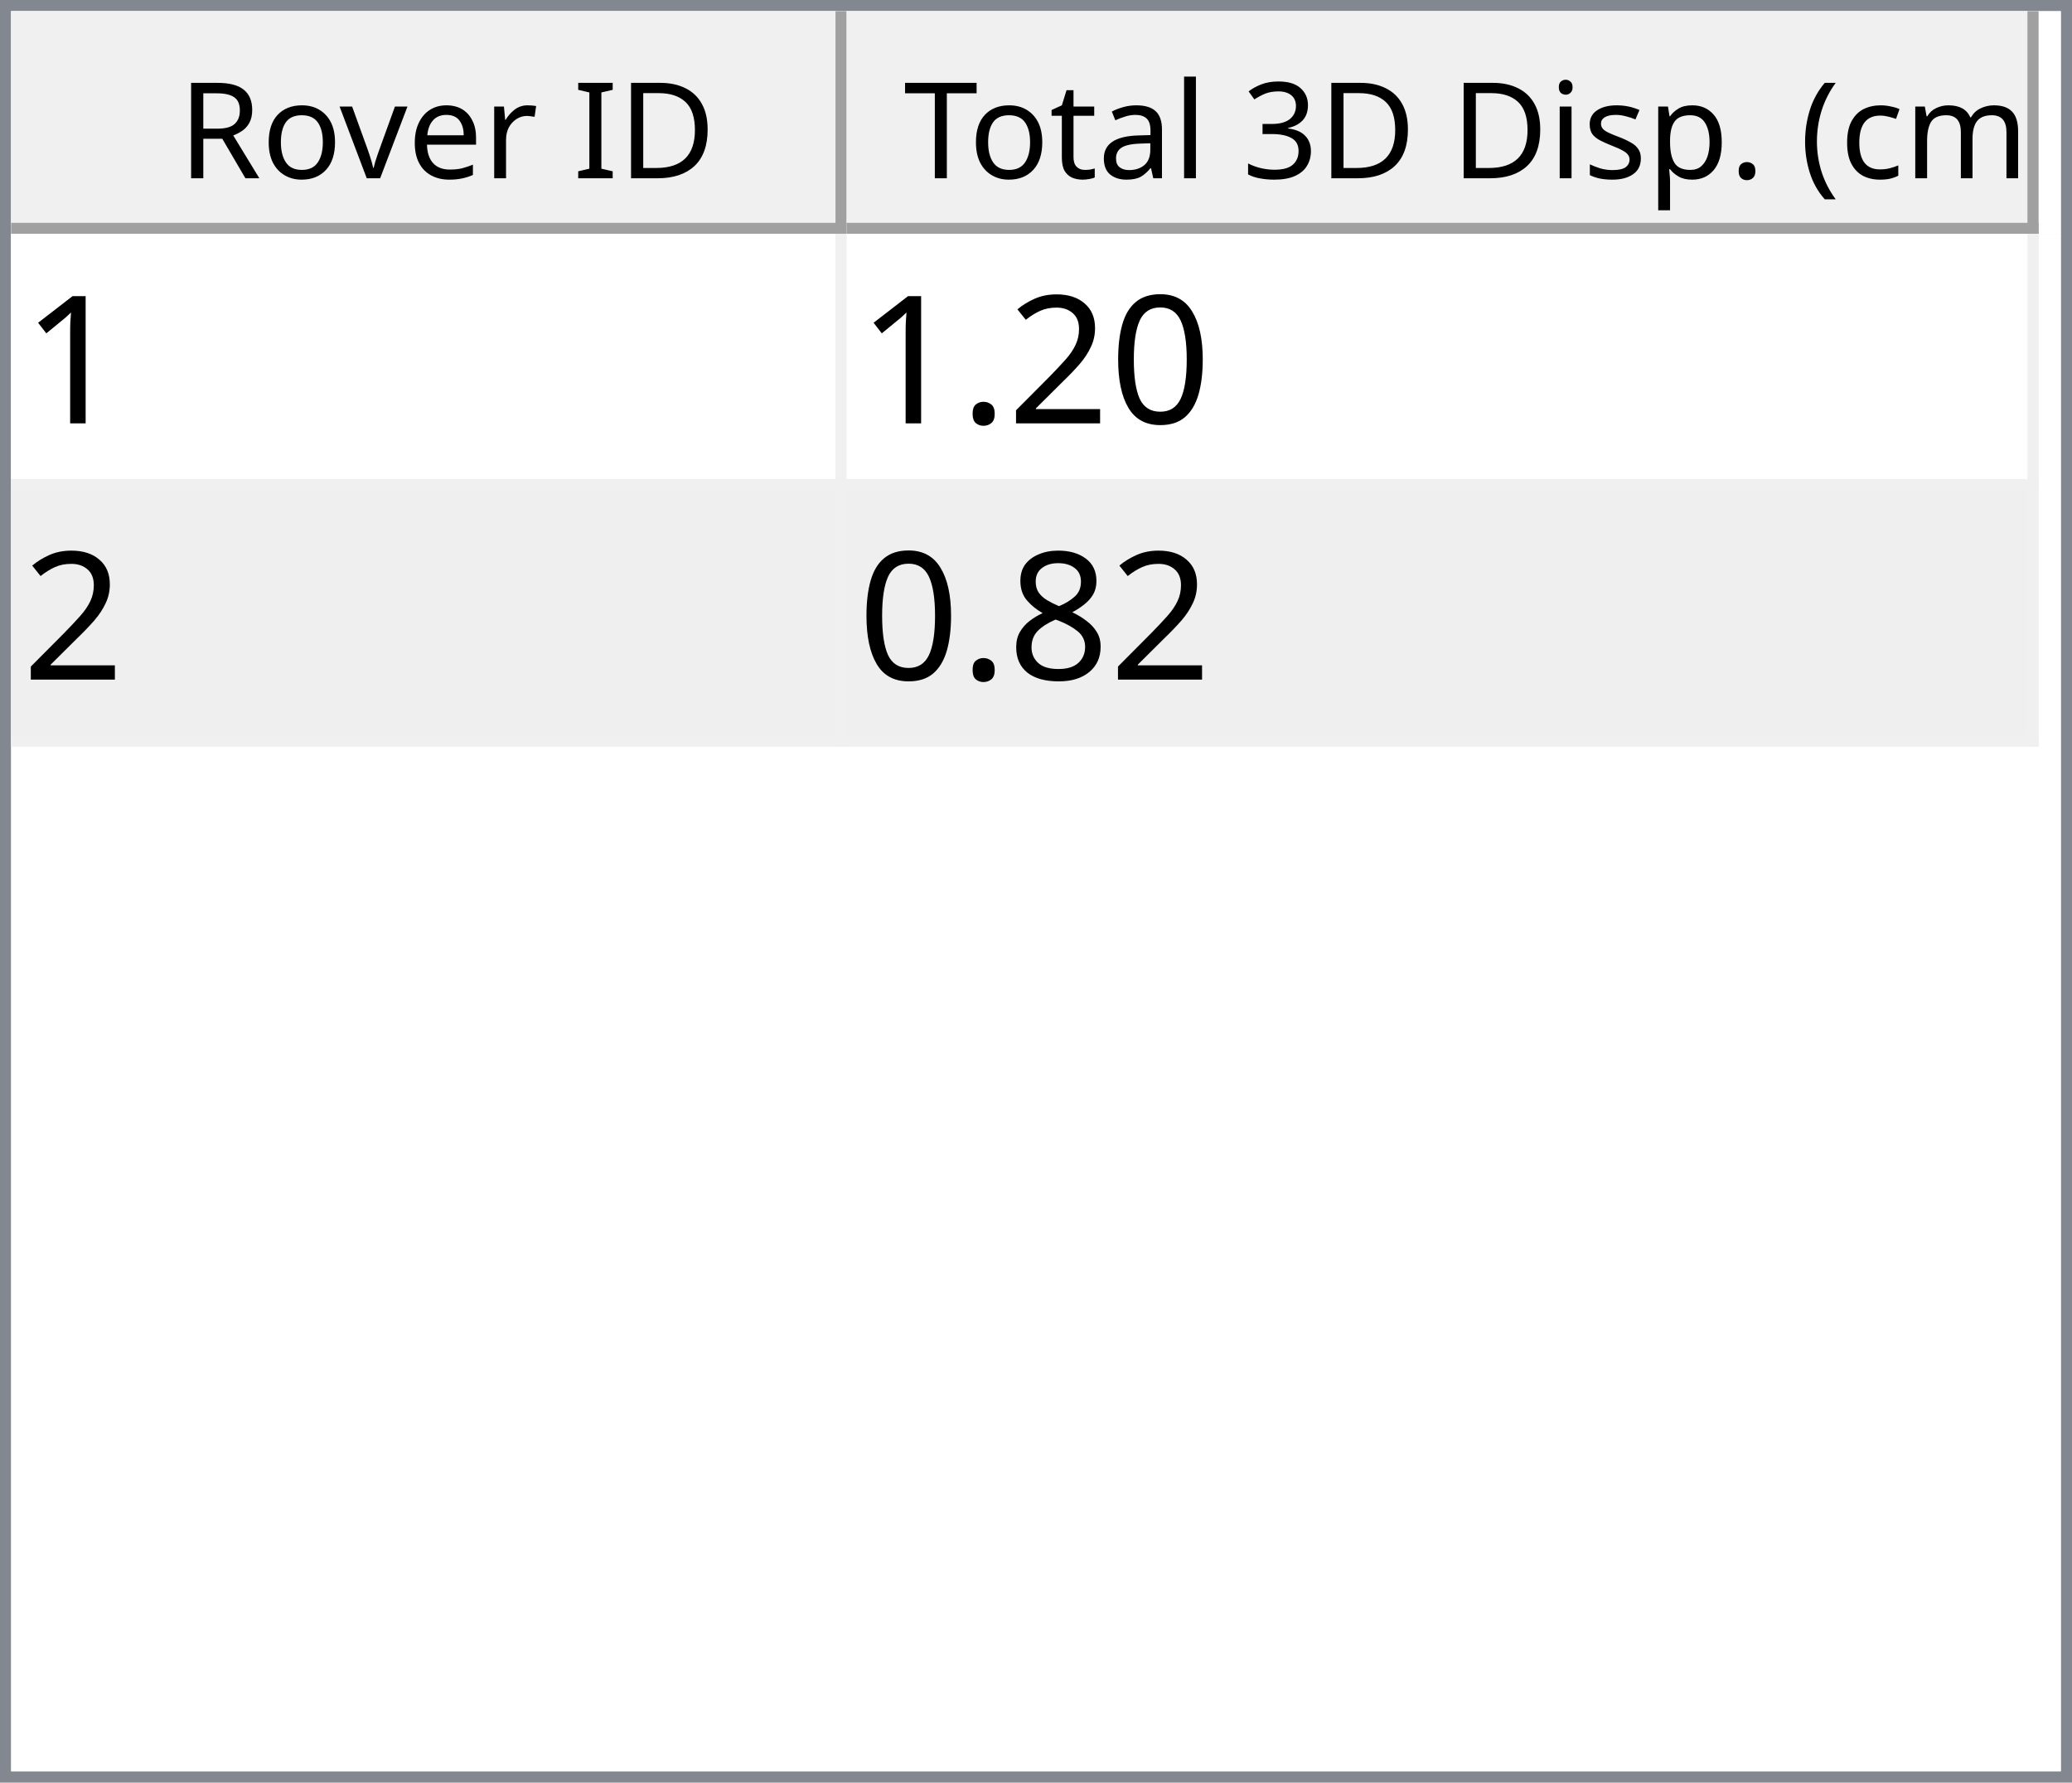
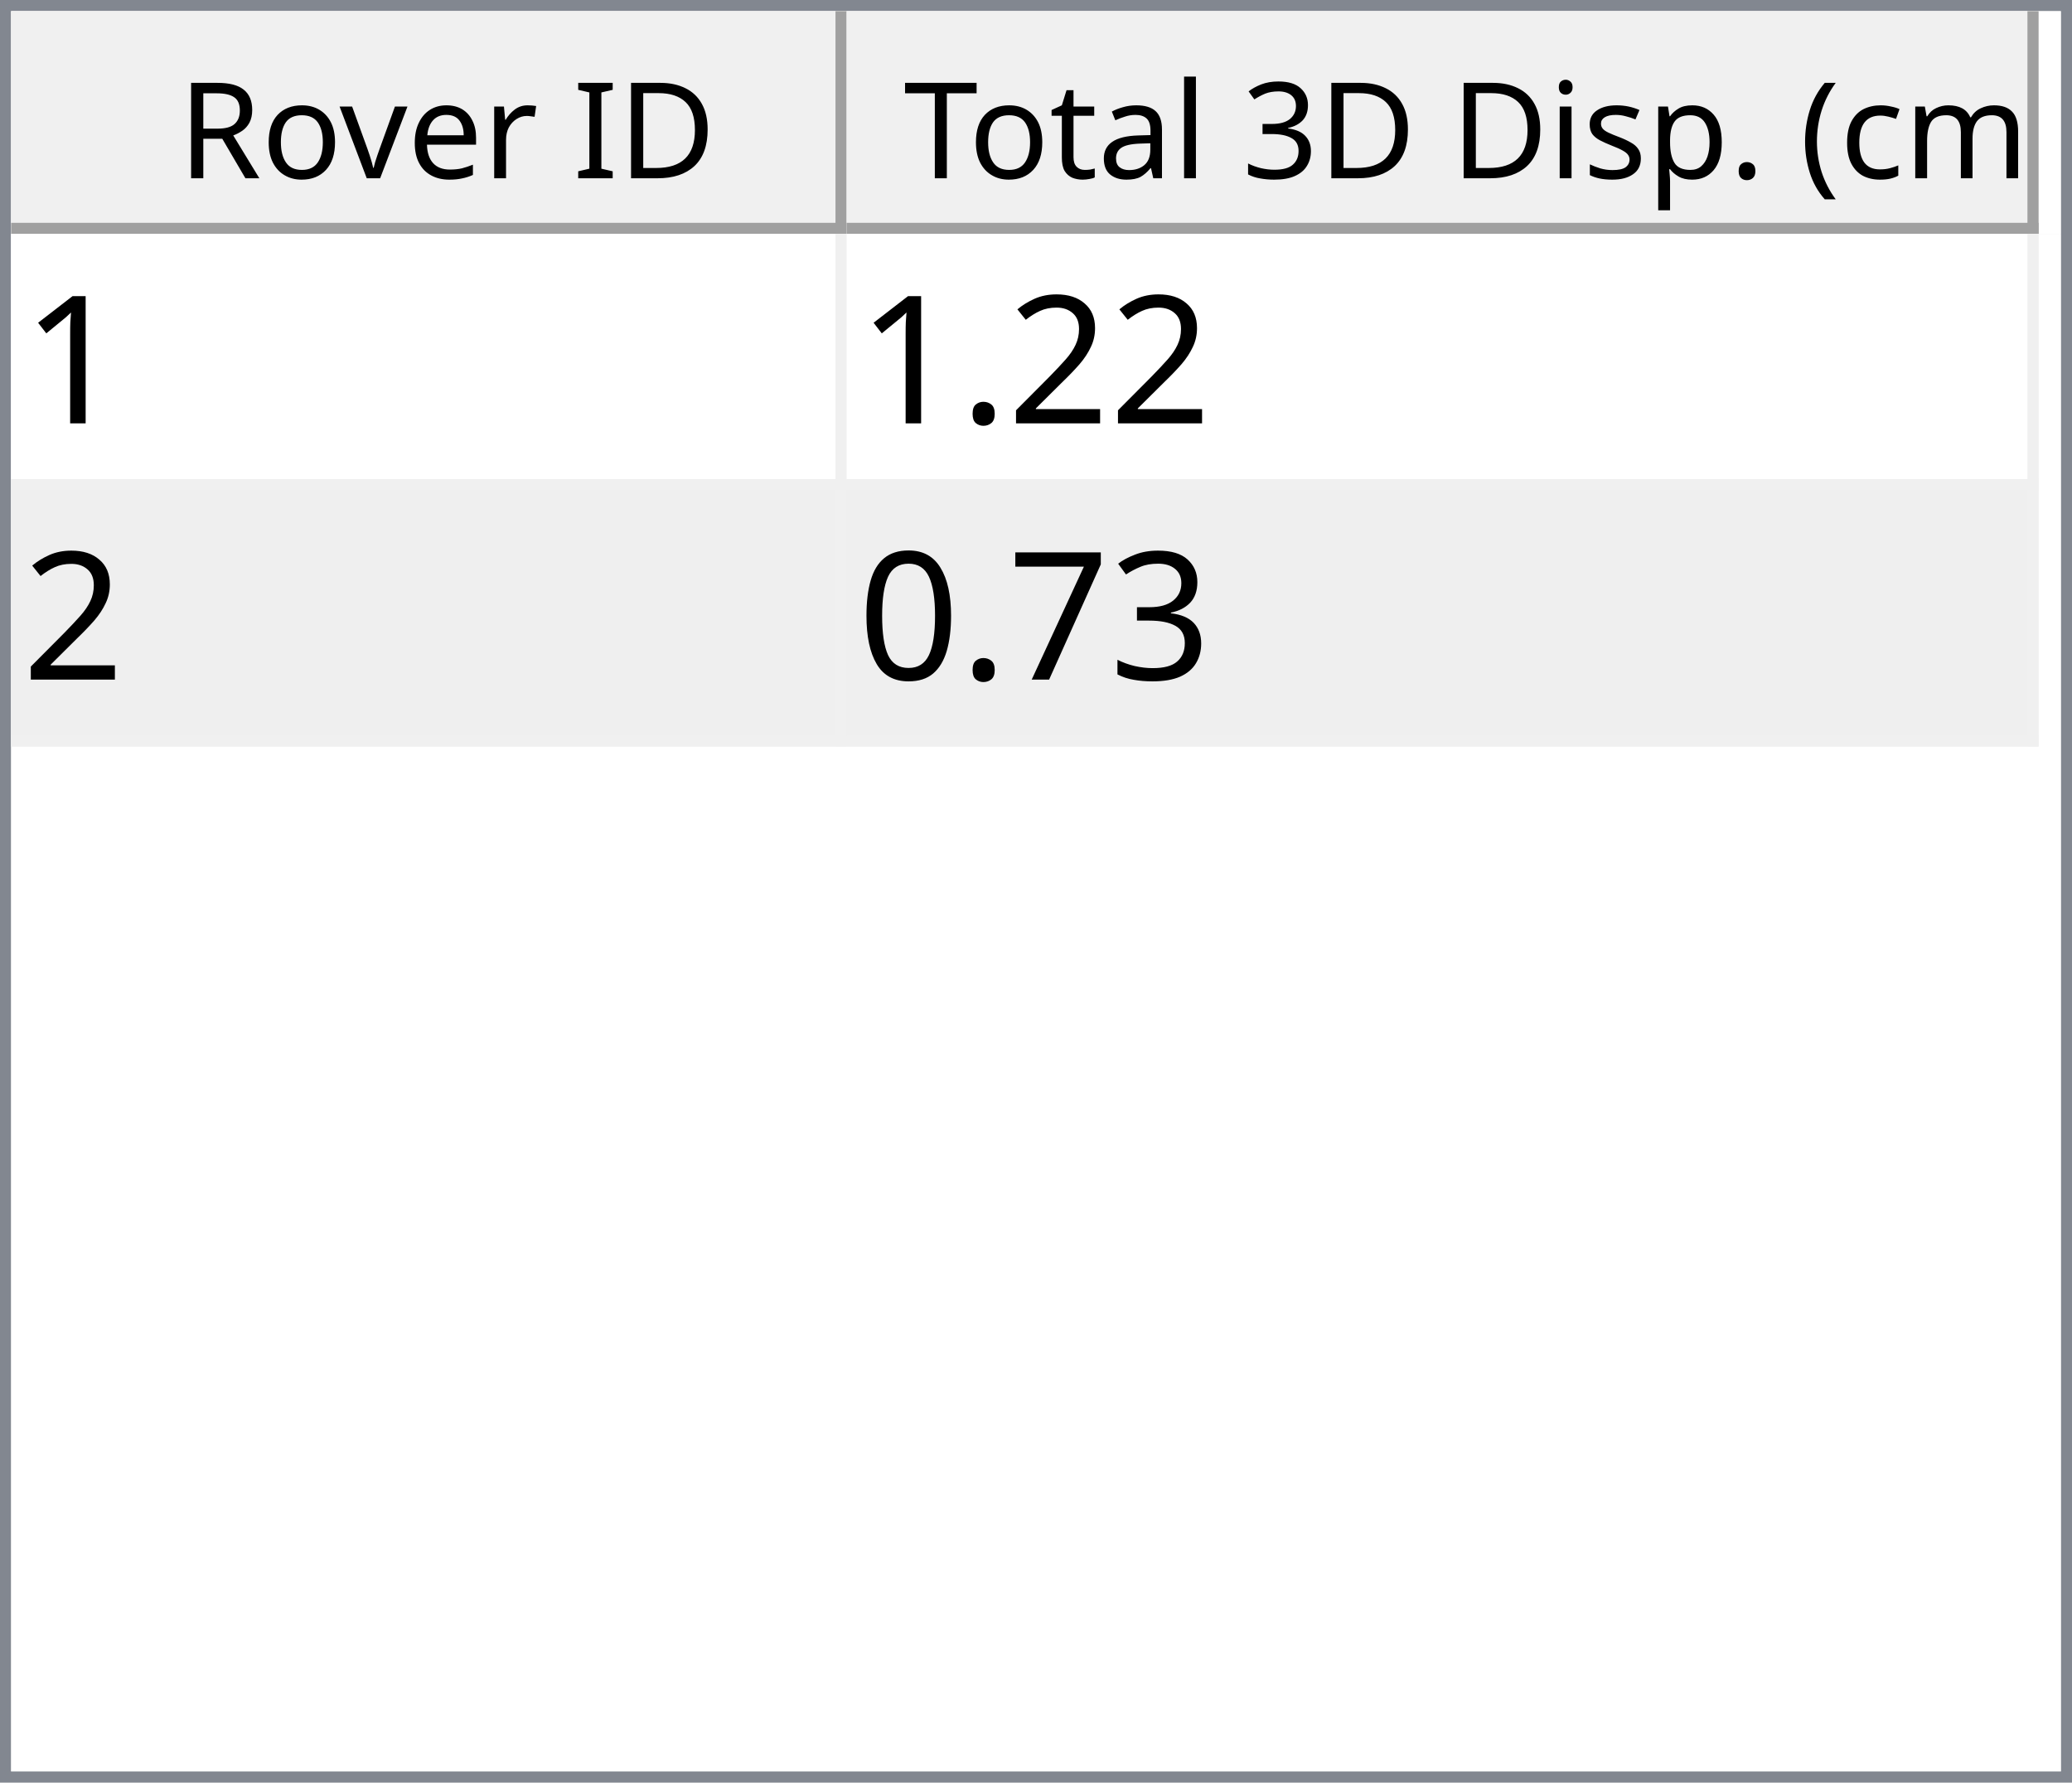
<svg xmlns="http://www.w3.org/2000/svg" style="fill-opacity:1; color-rendering:auto; color-interpolation:auto; text-rendering:auto; stroke:black; stroke-linecap:square; stroke-miterlimit:10; shape-rendering:auto; stroke-opacity:1; fill:black; stroke-dasharray:none; font-weight:normal; stroke-width:1; font-family:'Dialog'; font-style:normal; stroke-linejoin:miter; font-size:12px; stroke-dashoffset:0; image-rendering:auto;" width="186" height="160">
  <defs id="genericDefs" />
  <g>
    <defs id="defs1">
      <clipPath clipPathUnits="userSpaceOnUse" id="clipPath1">
        <path d="M0 0 L186 0 L186 160 L0 160 L0 0 Z" />
      </clipPath>
      <clipPath clipPathUnits="userSpaceOnUse" id="clipPath2">
        <path d="M0 0 L0 160 L186 160 L186 0 Z" />
      </clipPath>
      <clipPath clipPathUnits="userSpaceOnUse" id="clipPath3">
        <path d="M0 0 L0 20 L184 20 L184 0 Z" />
      </clipPath>
      <clipPath clipPathUnits="userSpaceOnUse" id="clipPath4">
        <path d="M0 0 L0 20 L75 20 L75 0 Z" />
      </clipPath>
      <clipPath clipPathUnits="userSpaceOnUse" id="clipPath5">
        <path d="M1 1 L1 19 L74 19 L74 1 Z" />
      </clipPath>
      <clipPath clipPathUnits="userSpaceOnUse" id="clipPath6">
        <path d="M0 0 L0 18 L73 18 L73 0 Z" />
      </clipPath>
      <clipPath clipPathUnits="userSpaceOnUse" id="clipPath7">
        <path d="M-0.5 -0.5 L-0.5 19.5 L74.5 19.5 L74.5 -0.5 Z" />
      </clipPath>
      <clipPath clipPathUnits="userSpaceOnUse" id="clipPath8">
        <path d="M0 0 L0 20 L107 20 L107 0 Z" />
      </clipPath>
      <clipPath clipPathUnits="userSpaceOnUse" id="clipPath9">
        <path d="M1 1 L1 19 L106 19 L106 1 Z" />
      </clipPath>
      <clipPath clipPathUnits="userSpaceOnUse" id="clipPath10">
        <path d="M0 0 L0 18 L105 18 L105 0 Z" />
      </clipPath>
      <clipPath clipPathUnits="userSpaceOnUse" id="clipPath11">
        <path d="M-0.5 -0.5 L-0.5 19.5 L106.5 19.5 L106.5 -0.5 Z" />
      </clipPath>
      <clipPath clipPathUnits="userSpaceOnUse" id="clipPath12">
        <path d="M0 0 L0 138 L184 138 L184 0 Z" />
      </clipPath>
      <clipPath clipPathUnits="userSpaceOnUse" id="clipPath13">
        <path d="M0 0 L0 46 L182 46 L182 0 Z" />
      </clipPath>
      <clipPath clipPathUnits="userSpaceOnUse" id="clipPath14">
        <path d="M-0.5 -0.5 L-0.5 45.5 L181.5 45.5 L181.5 -0.5 Z" />
      </clipPath>
      <clipPath clipPathUnits="userSpaceOnUse" id="clipPath15">
        <path d="M0 0 L0 22 L74 22 L74 0 Z" />
      </clipPath>
      <clipPath clipPathUnits="userSpaceOnUse" id="clipPath16">
        <path d="M0 0 L0 22 L106 22 L106 0 Z" />
      </clipPath>
      <font horiz-adv-x="64.551" id="font1">
        <font-face ascent="107.91" descent="25.098" units-per-em="100" style="font-style:normal; font-family:Segoe UI; font-weight:normal;" />
        <missing-glyph horiz-adv-x="64.551" d="M8.109 0 L8.109 68.266 L56.453 68.266 L56.453 0 L8.109 0 ZM15.328 7.234 L49.219 7.234 L49.219 61.031 L15.328 61.031 L15.328 7.234 Z" />
        <glyph unicode="D" horiz-adv-x="70.117" d="M9.188 0 L9.188 70.016 L28.516 70.016 Q65.531 70.016 65.531 35.891 Q65.531 19.672 55.25 9.836 Q44.969 0 27.734 0 L9.188 0 ZM17.391 62.594 L17.391 7.422 L27.828 7.422 Q41.609 7.422 49.273 14.797 Q56.938 22.172 56.938 35.688 Q56.938 62.594 28.328 62.594 L17.391 62.594 Z" />
        <glyph unicode="I" horiz-adv-x="26.611" d="M17.391 0 L9.188 0 L9.188 70.016 L17.391 70.016 L17.391 0 Z" />
        <glyph unicode=" " horiz-adv-x="27.393" d="" />
        <glyph unicode="r" horiz-adv-x="34.766" d="M34.188 41.891 Q32.078 43.5 28.125 43.5 Q23 43.5 19.555 38.672 Q16.109 33.844 16.109 25.484 L16.109 0 L8.109 0 L8.109 50 L16.109 50 L16.109 39.703 L16.312 39.703 Q18.016 44.969 21.531 47.922 Q25.047 50.875 29.391 50.875 Q32.516 50.875 34.188 50.203 L34.188 41.891 Z" />
        <glyph unicode="e" horiz-adv-x="52.295" d="M48.297 23 L12.984 23 Q13.188 14.656 17.484 10.109 Q21.781 5.562 29.297 5.562 Q37.75 5.562 44.828 11.141 L44.828 3.609 Q38.234 -1.172 27.391 -1.172 Q16.797 -1.172 10.742 5.641 Q4.688 12.453 4.688 24.812 Q4.688 36.469 11.305 43.82 Q17.922 51.172 27.734 51.172 Q37.547 51.172 42.922 44.828 Q48.297 38.484 48.297 27.203 L48.297 23 ZM40.094 29.781 Q40.047 36.719 36.75 40.578 Q33.453 44.438 27.594 44.438 Q21.922 44.438 17.969 40.383 Q14.016 36.328 13.094 29.781 L40.094 29.781 Z" />
        <glyph unicode="v" horiz-adv-x="47.9" d="M47.406 50 L27.484 0 L19.625 0 L0.688 50 L9.469 50 L22.172 13.672 Q23.578 9.672 23.922 6.688 L24.125 6.688 Q24.609 10.453 25.688 13.484 L38.969 50 L47.406 50 Z" />
        <glyph unicode="o" horiz-adv-x="58.594" d="M29 -1.172 Q17.922 -1.172 11.305 5.836 Q4.688 12.844 4.688 24.422 Q4.688 37.016 11.57 44.094 Q18.453 51.172 30.172 51.172 Q41.359 51.172 47.633 44.289 Q53.906 37.406 53.906 25.203 Q53.906 13.234 47.141 6.031 Q40.375 -1.172 29 -1.172 ZM29.594 44.438 Q21.875 44.438 17.383 39.188 Q12.891 33.938 12.891 24.703 Q12.891 15.828 17.43 10.695 Q21.969 5.562 29.594 5.562 Q37.359 5.562 41.531 10.594 Q45.703 15.625 45.703 24.906 Q45.703 34.281 41.531 39.359 Q37.359 44.438 29.594 44.438 Z" />
        <glyph unicode="R" horiz-adv-x="59.814" d="M59.375 0 L49.609 0 L37.891 19.625 Q36.281 22.359 34.766 24.289 Q33.25 26.219 31.664 27.438 Q30.078 28.656 28.25 29.219 Q26.422 29.781 24.125 29.781 L17.391 29.781 L17.391 0 L9.188 0 L9.188 70.016 L30.078 70.016 Q34.672 70.016 38.555 68.867 Q42.438 67.719 45.289 65.375 Q48.141 63.031 49.758 59.547 Q51.375 56.062 51.375 51.375 Q51.375 47.703 50.273 44.656 Q49.172 41.609 47.148 39.211 Q45.125 36.812 42.266 35.133 Q39.406 33.453 35.844 32.516 L35.844 32.328 Q37.594 31.547 38.891 30.547 Q40.188 29.547 41.359 28.18 Q42.531 26.812 43.68 25.078 Q44.828 23.344 46.234 21.047 L59.375 0 ZM17.391 62.594 L17.391 37.203 L28.516 37.203 Q31.594 37.203 34.203 38.133 Q36.812 39.062 38.719 40.797 Q40.625 42.531 41.703 45.047 Q42.781 47.562 42.781 50.688 Q42.781 56.297 39.141 59.445 Q35.5 62.594 28.609 62.594 L17.391 62.594 Z" />
        <glyph unicode=")" horiz-adv-x="30.176" d="M8.297 -15.922 L1.172 -15.922 Q16.406 2.344 16.406 26.812 Q16.406 51.469 1.078 70.016 L8.297 70.016 Q23.531 52.156 23.531 26.703 Q23.531 1.375 8.297 -15.922 Z" />
        <glyph unicode="m" horiz-adv-x="86.133" d="M79.109 0 L71.094 0 L71.094 28.719 Q71.094 37.016 68.531 40.727 Q65.969 44.438 59.906 44.438 Q54.781 44.438 51.195 39.75 Q47.609 35.062 47.609 28.516 L47.609 0 L39.594 0 L39.594 29.688 Q39.594 44.438 28.219 44.438 Q22.953 44.438 19.531 40.016 Q16.109 35.594 16.109 28.516 L16.109 0 L8.109 0 L8.109 50 L16.109 50 L16.109 42.094 L16.312 42.094 Q21.625 51.172 31.844 51.172 Q36.969 51.172 40.773 48.312 Q44.578 45.453 46 40.828 Q51.562 51.172 62.594 51.172 Q79.109 51.172 79.109 30.812 L79.109 0 Z" />
        <glyph unicode="c" horiz-adv-x="46.191" d="M42.188 2.297 Q36.422 -1.172 28.516 -1.172 Q17.828 -1.172 11.258 5.789 Q4.688 12.75 4.688 23.828 Q4.688 36.188 11.766 43.68 Q18.844 51.172 30.672 51.172 Q37.25 51.172 42.281 48.734 L42.281 40.531 Q36.719 44.438 30.375 44.438 Q22.703 44.438 17.797 38.945 Q12.891 33.453 12.891 24.516 Q12.891 15.719 17.508 10.641 Q22.125 5.562 29.891 5.562 Q36.422 5.562 42.188 9.906 L42.188 2.297 Z" />
        <glyph unicode="(" horiz-adv-x="30.176" d="M29.109 -15.922 L21.969 -15.922 Q6.844 1.375 6.844 26.703 Q6.844 52.156 21.969 70.016 L29.203 70.016 Q13.875 51.469 13.875 26.812 Q13.875 2.344 29.109 -15.922 Z" />
        <glyph unicode="." horiz-adv-x="21.68" d="M10.891 -1.078 Q8.641 -1.078 7.055 0.539 Q5.469 2.156 5.469 4.391 Q5.469 6.641 7.055 8.273 Q8.641 9.906 10.891 9.906 Q13.188 9.906 14.797 8.273 Q16.406 6.641 16.406 4.391 Q16.406 2.156 14.797 0.539 Q13.188 -1.078 10.891 -1.078 Z" />
        <glyph unicode="p" horiz-adv-x="58.789" d="M16.312 7.234 L16.109 7.234 L16.109 -23 L8.109 -23 L8.109 50 L16.109 50 L16.109 41.219 L16.312 41.219 Q22.219 51.172 33.594 51.172 Q43.266 51.172 48.688 44.461 Q54.109 37.75 54.109 26.469 Q54.109 13.922 48 6.375 Q41.891 -1.172 31.297 -1.172 Q21.578 -1.172 16.312 7.234 ZM16.109 27.391 L16.109 20.406 Q16.109 14.203 20.141 9.883 Q24.172 5.562 30.375 5.562 Q37.641 5.562 41.773 11.133 Q45.906 16.703 45.906 26.609 Q45.906 34.969 42.047 39.703 Q38.188 44.438 31.594 44.438 Q24.609 44.438 20.359 39.578 Q16.109 34.719 16.109 27.391 Z" />
        <glyph unicode="s" horiz-adv-x="42.432" d="M5.078 1.812 L5.078 10.406 Q11.625 5.562 19.484 5.562 Q30.031 5.562 30.031 12.594 Q30.031 14.594 29.125 15.992 Q28.219 17.391 26.68 18.461 Q25.141 19.531 23.07 20.383 Q21 21.234 18.609 22.172 Q15.281 23.484 12.766 24.828 Q10.25 26.172 8.57 27.859 Q6.891 29.547 6.031 31.695 Q5.172 33.844 5.172 36.719 Q5.172 40.234 6.789 42.945 Q8.406 45.656 11.086 47.484 Q13.766 49.312 17.211 50.242 Q20.656 51.172 24.312 51.172 Q30.812 51.172 35.938 48.922 L35.938 40.828 Q30.422 44.438 23.25 44.438 Q21 44.438 19.195 43.922 Q17.391 43.406 16.094 42.477 Q14.797 41.547 14.086 40.258 Q13.375 38.969 13.375 37.406 Q13.375 35.453 14.086 34.133 Q14.797 32.812 16.164 31.789 Q17.531 30.766 19.484 29.938 Q21.438 29.109 23.922 28.125 Q27.25 26.859 29.883 25.516 Q32.516 24.172 34.375 22.484 Q36.234 20.797 37.234 18.602 Q38.234 16.406 38.234 13.375 Q38.234 9.672 36.602 6.938 Q34.969 4.203 32.234 2.398 Q29.5 0.594 25.93 -0.289 Q22.359 -1.172 18.453 -1.172 Q10.75 -1.172 5.078 1.812 Z" />
        <glyph unicode="i" horiz-adv-x="24.219" d="M12.203 62.703 Q10.062 62.703 8.547 64.164 Q7.031 65.625 7.031 67.875 Q7.031 70.125 8.547 71.609 Q10.062 73.094 12.203 73.094 Q14.406 73.094 15.945 71.609 Q17.484 70.125 17.484 67.875 Q17.484 65.719 15.945 64.211 Q14.406 62.703 12.203 62.703 ZM16.109 0 L8.109 0 L8.109 50 L16.109 50 L16.109 0 Z" />
        <glyph unicode="3" horiz-adv-x="53.906" d="M46.531 19.828 Q46.531 15.094 44.75 11.211 Q42.969 7.328 39.719 4.57 Q36.469 1.812 31.93 0.297 Q27.391 -1.219 21.922 -1.219 Q11.922 -1.219 6 2.594 L6 11.188 Q13.094 5.609 22.219 5.609 Q25.875 5.609 28.828 6.539 Q31.781 7.469 33.906 9.227 Q36.031 10.984 37.18 13.477 Q38.328 15.969 38.328 19.094 Q38.328 32.812 18.797 32.812 L12.984 32.812 L12.984 39.594 L18.5 39.594 Q35.797 39.594 35.797 52.484 Q35.797 64.406 22.609 64.406 Q15.188 64.406 8.688 59.422 L8.688 67.188 Q15.375 71.188 24.609 71.188 Q29 71.188 32.57 69.969 Q36.141 68.75 38.68 66.555 Q41.219 64.359 42.609 61.281 Q44 58.203 44 54.5 Q44 40.672 30.031 36.719 L30.031 36.531 Q33.594 36.141 36.625 34.797 Q39.656 33.453 41.852 31.305 Q44.047 29.156 45.289 26.25 Q46.531 23.344 46.531 19.828 Z" />
        <glyph unicode="l" horiz-adv-x="24.219" d="M16.109 0 L8.109 0 L8.109 74.031 L16.109 74.031 L16.109 0 Z" />
        <glyph unicode="a" horiz-adv-x="50.879" d="M43.891 0 L35.891 0 L35.891 7.812 L35.688 7.812 Q30.469 -1.172 20.312 -1.172 Q12.844 -1.172 8.617 2.781 Q4.391 6.734 4.391 13.281 Q4.391 27.297 20.906 29.594 L35.891 31.688 Q35.891 44.438 25.594 44.438 Q16.547 44.438 9.281 38.281 L9.281 46.484 Q16.656 51.172 26.266 51.172 Q43.891 51.172 43.891 32.516 L43.891 0 ZM35.891 25.297 L23.828 23.641 Q18.266 22.859 15.43 20.875 Q12.594 18.891 12.594 13.875 Q12.594 10.203 15.211 7.883 Q17.828 5.562 22.172 5.562 Q28.125 5.562 32.008 9.742 Q35.891 13.922 35.891 20.312 L35.891 25.297 Z" />
        <glyph unicode="t" horiz-adv-x="33.887" d="M31.297 0.484 Q28.469 -1.078 23.828 -1.078 Q10.688 -1.078 10.688 13.578 L10.688 43.172 L2.094 43.172 L2.094 50 L10.688 50 L10.688 62.203 L18.703 64.797 L18.703 50 L31.297 50 L31.297 43.172 L18.703 43.172 L18.703 14.984 Q18.703 9.969 20.414 7.82 Q22.125 5.672 26.078 5.672 Q29.109 5.672 31.297 7.328 L31.297 0.484 Z" />
        <glyph unicode="T" horiz-adv-x="52.393" d="M50.594 62.594 L30.375 62.594 L30.375 0 L22.172 0 L22.172 62.594 L2 62.594 L2 70.016 L50.594 70.016 L50.594 62.594 Z" />
      </font>
      <font horiz-adv-x="75.0" id="font2">
        <font-face ascent="100.537" descent="21.973" units-per-em="100" style="font-style:normal; font-family:sans-serif; font-weight:normal;" />
        <missing-glyph horiz-adv-x="75.0" d="M12.5 0 L12.5 62.5 L62.5 62.5 L62.5 0 L12.5 0 ZM14.062 1.562 L60.938 1.562 L60.938 60.938 L14.062 60.938 L14.062 1.562 Z" />
        <glyph unicode="1" horiz-adv-x="55.615" d="M37.25 0 L28.469 0 L28.469 56 Q25.297 52.984 20.141 49.953 Q14.984 46.922 10.891 45.406 L10.891 53.906 Q18.266 57.375 23.781 62.305 Q29.297 67.234 31.594 71.875 L37.25 71.875 L37.25 0 Z" />
-         <glyph unicode="0" horiz-adv-x="55.615" d="M4.156 35.297 Q4.156 48 6.766 55.742 Q9.375 63.484 14.523 67.68 Q19.672 71.875 27.484 71.875 Q33.25 71.875 37.594 69.555 Q41.938 67.234 44.773 62.867 Q47.609 58.5 49.219 52.227 Q50.828 45.953 50.828 35.297 Q50.828 22.703 48.242 14.969 Q45.656 7.234 40.508 3.008 Q35.359 -1.219 27.484 -1.219 Q17.141 -1.219 11.234 6.203 Q4.156 15.141 4.156 35.297 ZM13.188 35.297 Q13.188 17.672 17.312 11.836 Q21.438 6 27.484 6 Q33.547 6 37.672 11.859 Q41.797 17.719 41.797 35.297 Q41.797 52.984 37.672 58.789 Q33.547 64.594 27.391 64.594 Q21.344 64.594 17.719 59.469 Q13.188 52.938 13.188 35.297 Z" />
        <glyph unicode="2" horiz-adv-x="55.615" d="M50.344 8.453 L50.344 0 L3.031 0 Q2.938 3.172 4.047 6.109 Q5.859 10.938 9.836 15.625 Q13.812 20.312 21.344 26.469 Q33.016 36.031 37.117 41.625 Q41.219 47.219 41.219 52.203 Q41.219 57.422 37.477 61.008 Q33.734 64.594 27.734 64.594 Q21.391 64.594 17.578 60.789 Q13.766 56.984 13.719 50.25 L4.688 51.172 Q5.609 61.281 11.664 66.578 Q17.719 71.875 27.938 71.875 Q38.234 71.875 44.242 66.164 Q50.25 60.453 50.25 52 Q50.25 47.703 48.492 43.555 Q46.734 39.406 42.656 34.812 Q38.578 30.219 29.109 22.219 Q21.188 15.578 18.945 13.211 Q16.703 10.844 15.234 8.453 L50.344 8.453 Z" />
        <glyph unicode="." horiz-adv-x="27.783" d="M9.078 0 L9.078 10.016 L19.094 10.016 L19.094 0 L9.078 0 Z" />
-         <glyph unicode="8" horiz-adv-x="55.615" d="M17.672 38.812 Q12.203 40.828 9.57 44.539 Q6.938 48.25 6.938 53.422 Q6.938 61.234 12.555 66.555 Q18.172 71.875 27.484 71.875 Q36.859 71.875 42.578 66.43 Q48.297 60.984 48.297 53.172 Q48.297 48.188 45.68 44.508 Q43.062 40.828 37.75 38.812 Q44.344 36.672 47.781 31.883 Q51.219 27.094 51.219 20.453 Q51.219 11.281 44.727 5.031 Q38.234 -1.219 27.641 -1.219 Q17.047 -1.219 10.547 5.055 Q4.047 11.328 4.047 20.703 Q4.047 27.688 7.594 32.398 Q11.141 37.109 17.672 38.812 ZM15.922 53.719 Q15.922 48.641 19.195 45.414 Q22.469 42.188 27.688 42.188 Q32.766 42.188 36.016 45.383 Q39.266 48.578 39.266 53.219 Q39.266 58.062 35.914 61.359 Q32.562 64.656 27.594 64.656 Q22.562 64.656 19.242 61.43 Q15.922 58.203 15.922 53.719 ZM13.094 20.656 Q13.094 16.891 14.875 13.375 Q16.656 9.859 20.172 7.93 Q23.688 6 27.734 6 Q34.031 6 38.133 10.055 Q42.234 14.109 42.234 20.359 Q42.234 26.703 38.016 30.859 Q33.797 35.016 27.438 35.016 Q21.234 35.016 17.164 30.914 Q13.094 26.812 13.094 20.656 Z" />
+         <glyph unicode="3" horiz-adv-x="55.615" d="M4.203 18.891 L12.984 20.062 Q14.5 12.594 18.141 9.297 Q21.781 6 27 6 Q33.203 6 37.477 10.297 Q41.75 14.594 41.75 20.953 Q41.75 27 37.797 30.93 Q33.844 34.859 27.734 34.859 Q25.25 34.859 21.531 33.891 L22.516 41.609 Q23.391 41.5 23.922 41.5 Q29.547 41.5 34.039 44.43 Q38.531 47.359 38.531 53.469 Q38.531 58.297 35.258 61.477 Q31.984 64.656 26.812 64.656 Q21.688 64.656 18.266 61.43 Q14.844 58.203 13.875 51.766 L5.078 53.328 Q6.688 62.156 12.398 67.016 Q18.109 71.875 26.609 71.875 Q32.469 71.875 37.398 69.359 Q42.328 66.844 44.945 62.5 Q47.562 58.156 47.562 53.266 Q47.562 48.641 45.07 44.828 Q42.578 41.016 37.703 38.766 Q44.047 37.312 47.562 32.695 Q51.078 28.078 51.078 21.141 Q51.078 11.766 44.242 5.25 Q37.406 -1.266 26.953 -1.266 Q17.531 -1.266 11.305 4.352 Q5.078 9.969 4.203 18.891 Z" />
+         <glyph unicode="7" horiz-adv-x="55.615" d="M4.734 62.203 L4.734 70.656 L51.078 70.656 L51.078 63.812 Q44.234 56.547 37.523 44.484 Q30.812 32.422 27.156 19.672 Q24.516 10.688 23.781 0 L14.75 0 Q14.891 8.453 18.062 20.414 Q21.234 32.375 27.172 43.484 Q33.109 54.594 39.797 62.203 L4.734 62.203 Z" />
+         <glyph unicode="0" horiz-adv-x="55.615" d="M4.156 35.297 Q4.156 48 6.766 55.742 Q9.375 63.484 14.523 67.68 Q19.672 71.875 27.484 71.875 Q33.25 71.875 37.594 69.555 Q41.938 67.234 44.773 62.867 Q47.609 58.5 49.219 52.227 Q50.828 45.953 50.828 35.297 Q50.828 22.703 48.242 14.969 Q45.656 7.234 40.508 3.008 Q35.359 -1.219 27.484 -1.219 Q17.141 -1.219 11.234 6.203 Q4.156 15.141 4.156 35.297 ZM13.188 35.297 Q13.188 17.672 17.312 11.836 Q21.438 6 27.484 6 Q33.547 6 37.672 11.859 Q41.797 17.719 41.797 35.297 Q41.797 52.984 37.672 58.789 Q33.547 64.594 27.391 64.594 Q21.344 64.594 17.719 59.469 Q13.188 52.938 13.188 35.297 Z" />
      </font>
    </defs>
    <g style="fill:white; stroke:white;">
      <rect x="0" y="0" width="186" style="clip-path:url(#clipPath1); stroke:none;" height="160" />
    </g>
    <g style="fill:white; text-rendering:optimizeSpeed; color-rendering:optimizeSpeed; image-rendering:optimizeSpeed; shape-rendering:crispEdges; stroke:white; color-interpolation:sRGB;">
      <rect x="0" width="186" height="160" y="0" style="stroke:none;" />
      <path style="stroke:none;" d="M0 160 L186 160 L186 0 L0 0 Z" />
    </g>
    <g style="fill:rgb(240,240,240); font-family:'Segoe UI'; stroke:rgb(240,240,240);">
      <rect x="0" y="0" width="186" style="clip-path:url(#clipPath2); stroke:none;" height="160" />
    </g>
    <g style="fill:rgb(130,135,144); font-family:'Segoe UI'; stroke:rgb(130,135,144);">
      <path d="M0 0 L186 0 L186 160 L0 160 L0 0 ZM1 1 L185 1 L185 159 L1 159 L1 1 Z" style="fill-rule:evenodd; clip-path:url(#clipPath2); stroke:none;" />
    </g>
    <g style="fill:white; font-family:'Segoe UI'; stroke:white;" transform="translate(1,1)">
      <rect x="0" y="0" width="184" style="clip-path:url(#clipPath3); stroke:none;" height="20" />
    </g>
    <g style="fill:rgb(240,240,240); font-family:'Segoe UI'; stroke:rgb(240,240,240);" transform="translate(1,1)">
      <rect x="0" y="0" width="75" style="clip-path:url(#clipPath4); stroke:none;" height="20" />
    </g>
    <g style="font-family:'Segoe UI';" transform="translate(2,2)">
      <text x="14" xml:space="preserve" y="14" style="clip-path:url(#clipPath6); stroke:none;">Rover ID</text>
    </g>
    <g style="fill:rgb(160,160,160); font-family:'Segoe UI'; stroke:rgb(160,160,160); stroke-linejoin:bevel;" transform="translate(1.5,1.5)">
      <line x1="74" x2="74" y1="0" style="fill:none; clip-path:url(#clipPath7);" y2="19" />
    </g>
    <g style="fill:rgb(160,160,160); font-family:'Segoe UI'; stroke:rgb(160,160,160); stroke-linejoin:bevel;" transform="matrix(1,0,0,1,1,1) translate(0.5,0.5)">
      <line x1="0" x2="74" y1="19" style="fill:none; clip-path:url(#clipPath7);" y2="19" />
    </g>
    <g style="fill:rgb(240,240,240); font-family:'Segoe UI'; stroke:rgb(240,240,240);" transform="translate(76,1)">
      <rect x="0" y="0" width="107" style="clip-path:url(#clipPath8); stroke:none;" height="20" />
    </g>
    <g style="font-family:'Segoe UI';" transform="translate(77,2)">
      <text x="1" xml:space="preserve" y="14" style="clip-path:url(#clipPath10); stroke:none;"> Total 3D Disp. (cm)</text>
    </g>
    <g style="fill:rgb(160,160,160); font-family:'Segoe UI'; stroke:rgb(160,160,160); stroke-linejoin:bevel;" transform="translate(76.5,1.5)">
      <line x1="106" x2="106" y1="0" style="fill:none; clip-path:url(#clipPath11);" y2="19" />
    </g>
    <g style="fill:rgb(160,160,160); font-family:'Segoe UI'; stroke:rgb(160,160,160); stroke-linejoin:bevel;" transform="matrix(1,0,0,1,76,1) translate(0.5,0.5)">
      <line x1="0" x2="106" y1="19" style="fill:none; clip-path:url(#clipPath11);" y2="19" />
    </g>
    <g style="fill:white; font-family:'Segoe UI'; stroke:white;" transform="translate(1,21)">
      <rect x="0" y="0" width="184" style="clip-path:url(#clipPath12); stroke:none;" height="138" />
    </g>
    <g style="fill:rgb(240,240,240); font-size:16px; font-family:sans-serif; stroke:rgb(240,240,240);" transform="translate(1,21)">
      <rect x="0" y="0" width="182" style="clip-path:url(#clipPath13); stroke:none;" height="46" />
      <line transform="translate(0.5,0.5)" x1="0" x2="181" y1="22" style="clip-path:url(#clipPath14); fill:none; stroke-linejoin:bevel;" y2="22" />
    </g>
    <g transform="matrix(1,0,0,1,1,21) translate(0.5,0.5)" style="fill:rgb(240,240,240); font-size:16px; font-family:sans-serif; stroke:rgb(240,240,240); stroke-linejoin:bevel;">
      <line x1="0" x2="181" y1="45" style="fill:none; clip-path:url(#clipPath14);" y2="45" />
    </g>
    <g transform="matrix(1,0,0,1,1,21) translate(0.5,0.5)" style="fill:rgb(240,240,240); font-size:16px; font-family:sans-serif; stroke:rgb(240,240,240); stroke-linejoin:bevel;">
      <line x1="74" x2="74" y1="0" style="fill:none; clip-path:url(#clipPath14);" y2="45" />
    </g>
    <g transform="matrix(1,0,0,1,1,21) translate(0.5,0.5)" style="fill:rgb(240,240,240); font-size:16px; font-family:sans-serif; stroke:rgb(240,240,240); stroke-linejoin:bevel;">
      <line x1="181" x2="181" y1="0" style="fill:none; clip-path:url(#clipPath14);" y2="45" />
    </g>
    <g style="fill:white; font-size:16px; font-family:sans-serif; stroke:white;" transform="matrix(1,0,0,1,1,21)">
      <rect x="0" y="0" width="74" style="clip-path:url(#clipPath15); stroke:none;" height="22" />
      <text x="1" y="17" style="fill:black; clip-path:url(#clipPath15); stroke:none;" xml:space="preserve">1</text>
    </g>
    <g style="fill:white; font-size:16px; font-family:sans-serif; stroke:white;" transform="matrix(1,0,0,1,1,21) translate(75,0)">
      <rect x="0" y="0" width="106" style="clip-path:url(#clipPath16); stroke:none;" height="22" />
-       <text x="1" y="17" style="fill:black; clip-path:url(#clipPath16); stroke:none;" xml:space="preserve">1.20</text>
+       <text x="1" y="17" style="fill:black; clip-path:url(#clipPath16); stroke:none;" xml:space="preserve">1.22</text>
    </g>
    <g style="fill:rgb(239,239,239); font-size:16px; font-family:sans-serif; stroke:rgb(239,239,239);" transform="matrix(1,0,0,1,1,21) translate(0,23)">
      <rect x="0" y="0" width="74" style="clip-path:url(#clipPath15); stroke:none;" height="22" />
      <text x="1" y="17" style="fill:black; clip-path:url(#clipPath15); stroke:none;" xml:space="preserve">2</text>
    </g>
    <g style="fill:rgb(239,239,239); font-size:16px; font-family:sans-serif; stroke:rgb(239,239,239);" transform="matrix(1,0,0,1,1,21) translate(75,23)">
      <rect x="0" y="0" width="106" style="clip-path:url(#clipPath16); stroke:none;" height="22" />
-       <text x="1" y="17" style="fill:black; clip-path:url(#clipPath16); stroke:none;" xml:space="preserve">0.82</text>
+       <text x="1" y="17" style="fill:black; clip-path:url(#clipPath16); stroke:none;" xml:space="preserve">0.73</text>
    </g>
  </g>
</svg>
